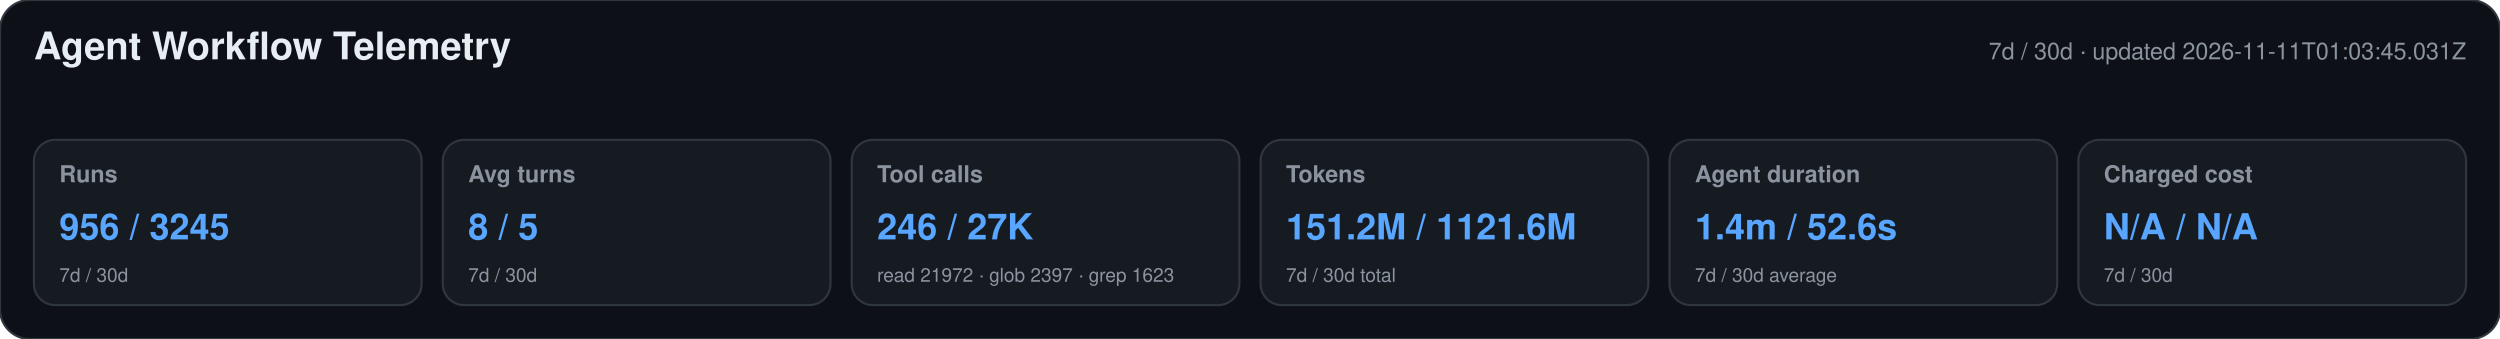
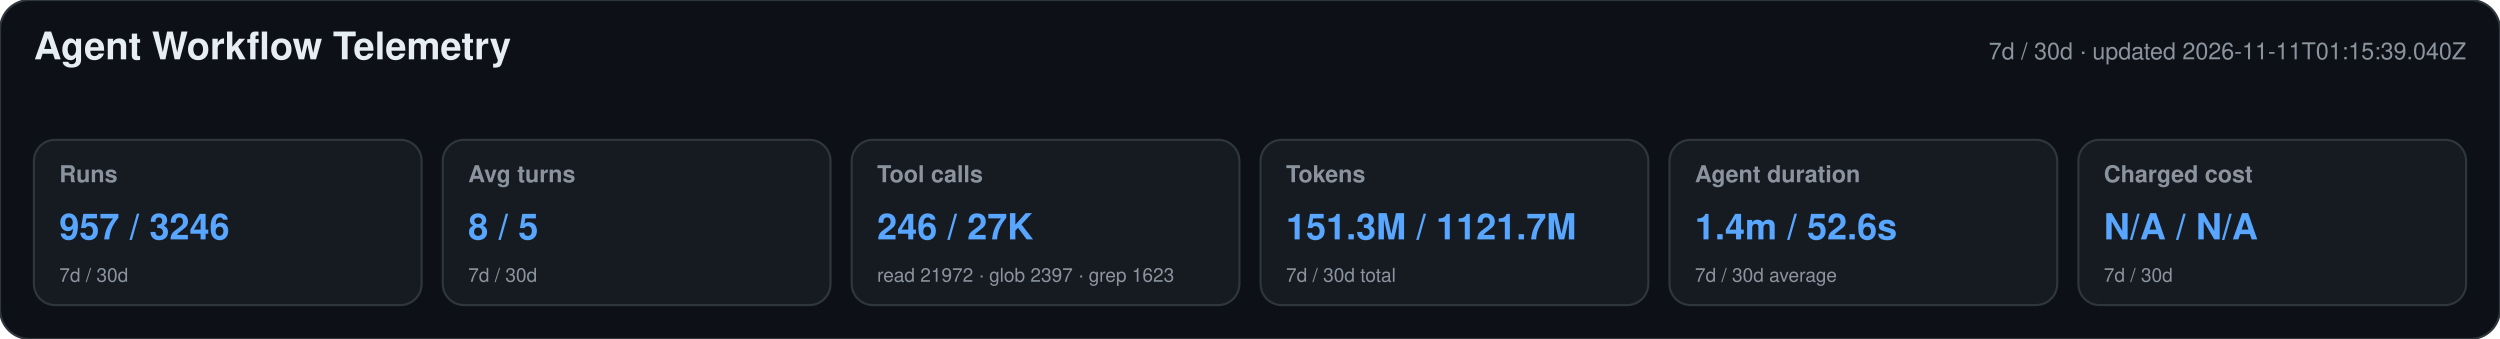
<svg xmlns="http://www.w3.org/2000/svg" width="1180" height="160" viewBox="0 0 1180 160" role="img" aria-labelledby="title desc">
  <style>text{font-family:-apple-system,BlinkMacSystemFont,"Segoe UI",Helvetica,Arial,sans-serif}.heading{font-size:18px;font-weight:650;fill:#e6edf3}.meta,.label,.secondary{fill:#8b949e}.meta,.label{font-size:11px}.label{font-weight:600}.primary{font-size:17px;font-weight:700;fill:#58a6ff}.secondary{font-size:9px}</style>
  <rect width="1180" height="160" rx="14" fill="#0d1117" stroke="#30363d" />
  <text x="16" y="28" class="heading">Agent Workflow Telemetry</text>
-   <text x="1164" y="28" text-anchor="end" class="meta">7d / 30d · updated 2026-11-11T01:03:45.031Z</text>
+   <text x="1164" y="28" text-anchor="end" class="meta">7d / 30d · updated 2026-11-11T01:15:39.040Z</text>
  <g>
    <rect x="16" y="66" width="183" height="78" rx="10" fill="#161b22" stroke="#30363d" />
    <text x="28" y="86" class="label">Runs</text>
-     <text x="28" y="113" class="primary">956 / 3245</text>
+     <text x="28" y="113" class="primary">957 / 3246</text>
    <text x="28" y="133" class="secondary">7d / 30d</text>
  </g>
  <g>
    <rect x="209" y="66" width="183" height="78" rx="10" fill="#161b22" stroke="#30363d" />
    <text x="221" y="86" class="label">Avg turns</text>
    <text x="221" y="113" class="primary">8 / 5</text>
    <text x="221" y="133" class="secondary">7d / 30d</text>
  </g>
  <g>
    <rect x="402" y="66" width="183" height="78" rx="10" fill="#161b22" stroke="#30363d" />
    <text x="414" y="86" class="label">Tool calls</text>
    <text x="414" y="113" class="primary">246 / 27K</text>
    <text x="414" y="133" class="secondary">read 21972 · glob 2397 · grep 1623</text>
  </g>
  <g>
    <rect x="595" y="66" width="183" height="78" rx="10" fill="#161b22" stroke="#30363d" />
    <text x="607" y="86" class="label">Tokens</text>
-     <text x="607" y="113" class="primary">151.2M / 1121.6M</text>
+     <text x="607" y="113" class="primary">151.3M / 1121.7M</text>
    <text x="607" y="133" class="secondary">7d / 30d total</text>
  </g>
  <g>
    <rect x="788" y="66" width="183" height="78" rx="10" fill="#161b22" stroke="#30363d" />
    <text x="800" y="86" class="label">Agent duration</text>
    <text x="800" y="113" class="primary">1.4m / 52.6s</text>
    <text x="800" y="133" class="secondary">7d / 30d average</text>
  </g>
  <g>
    <rect x="981" y="66" width="183" height="78" rx="10" fill="#161b22" stroke="#30363d" />
    <text x="993" y="86" class="label">Charged cost</text>
    <text x="993" y="113" class="primary">N/A / N/A</text>
    <text x="993" y="133" class="secondary">7d / 30d</text>
  </g>
</svg>
